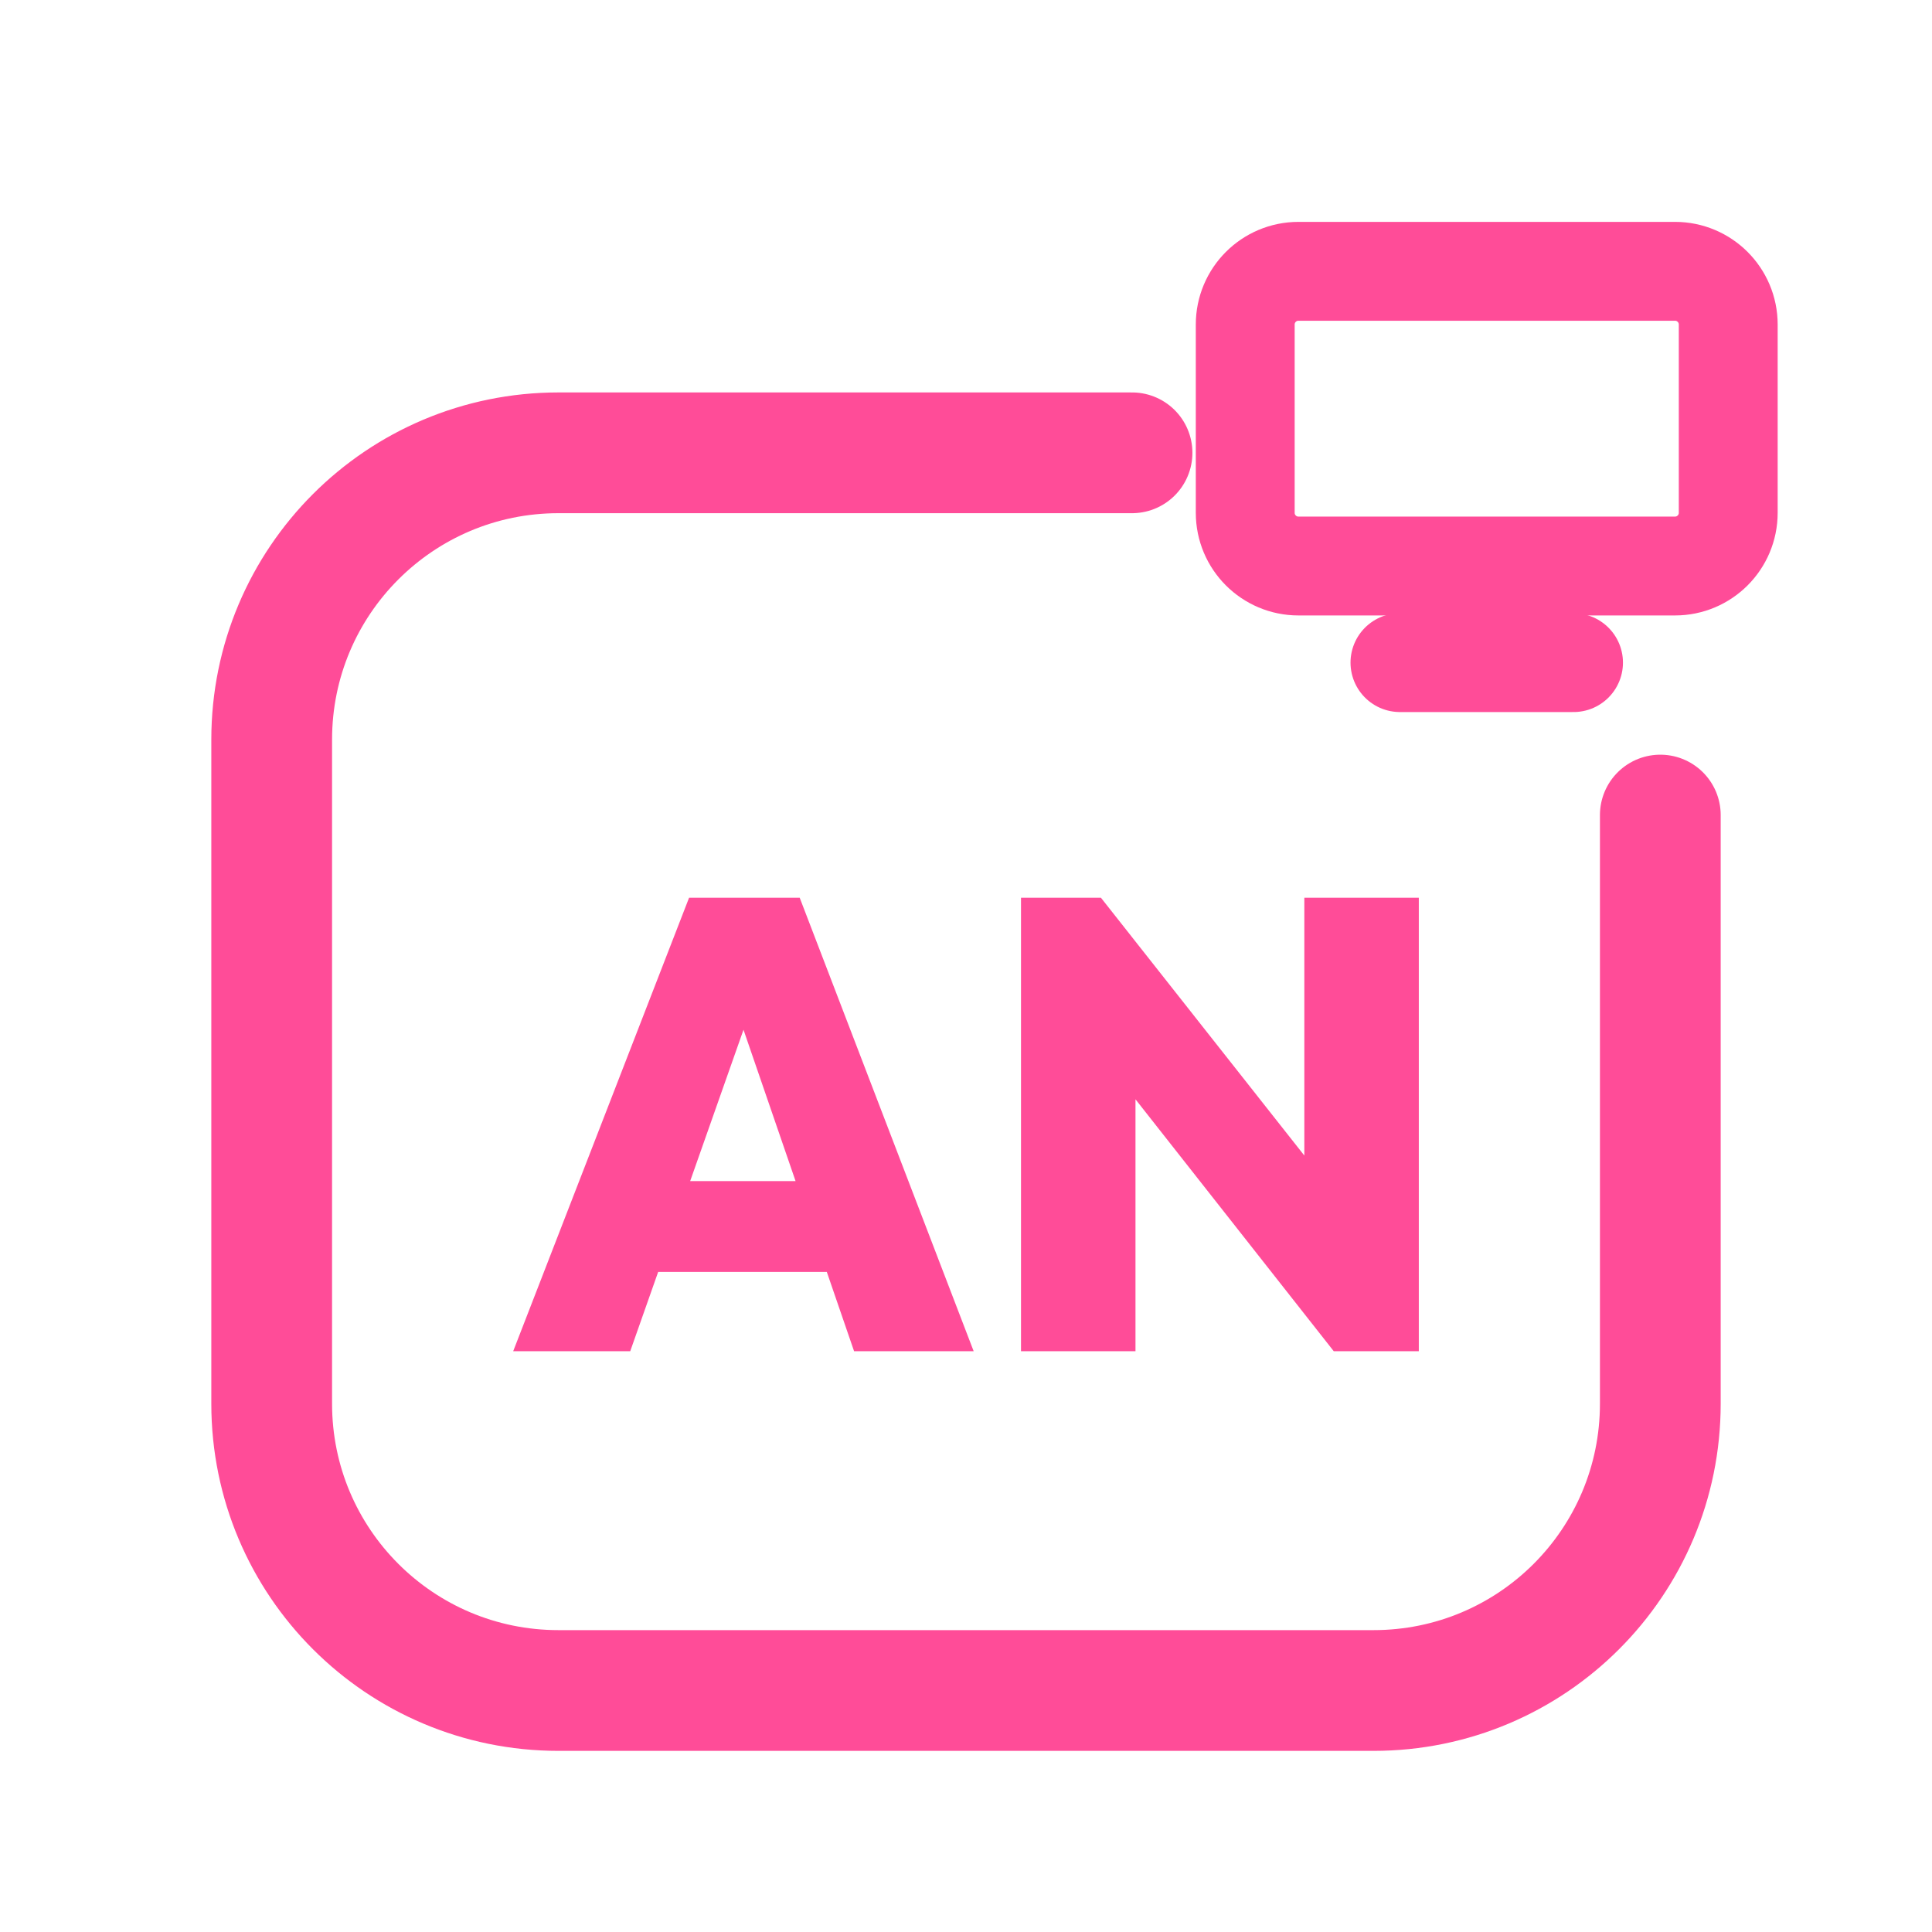
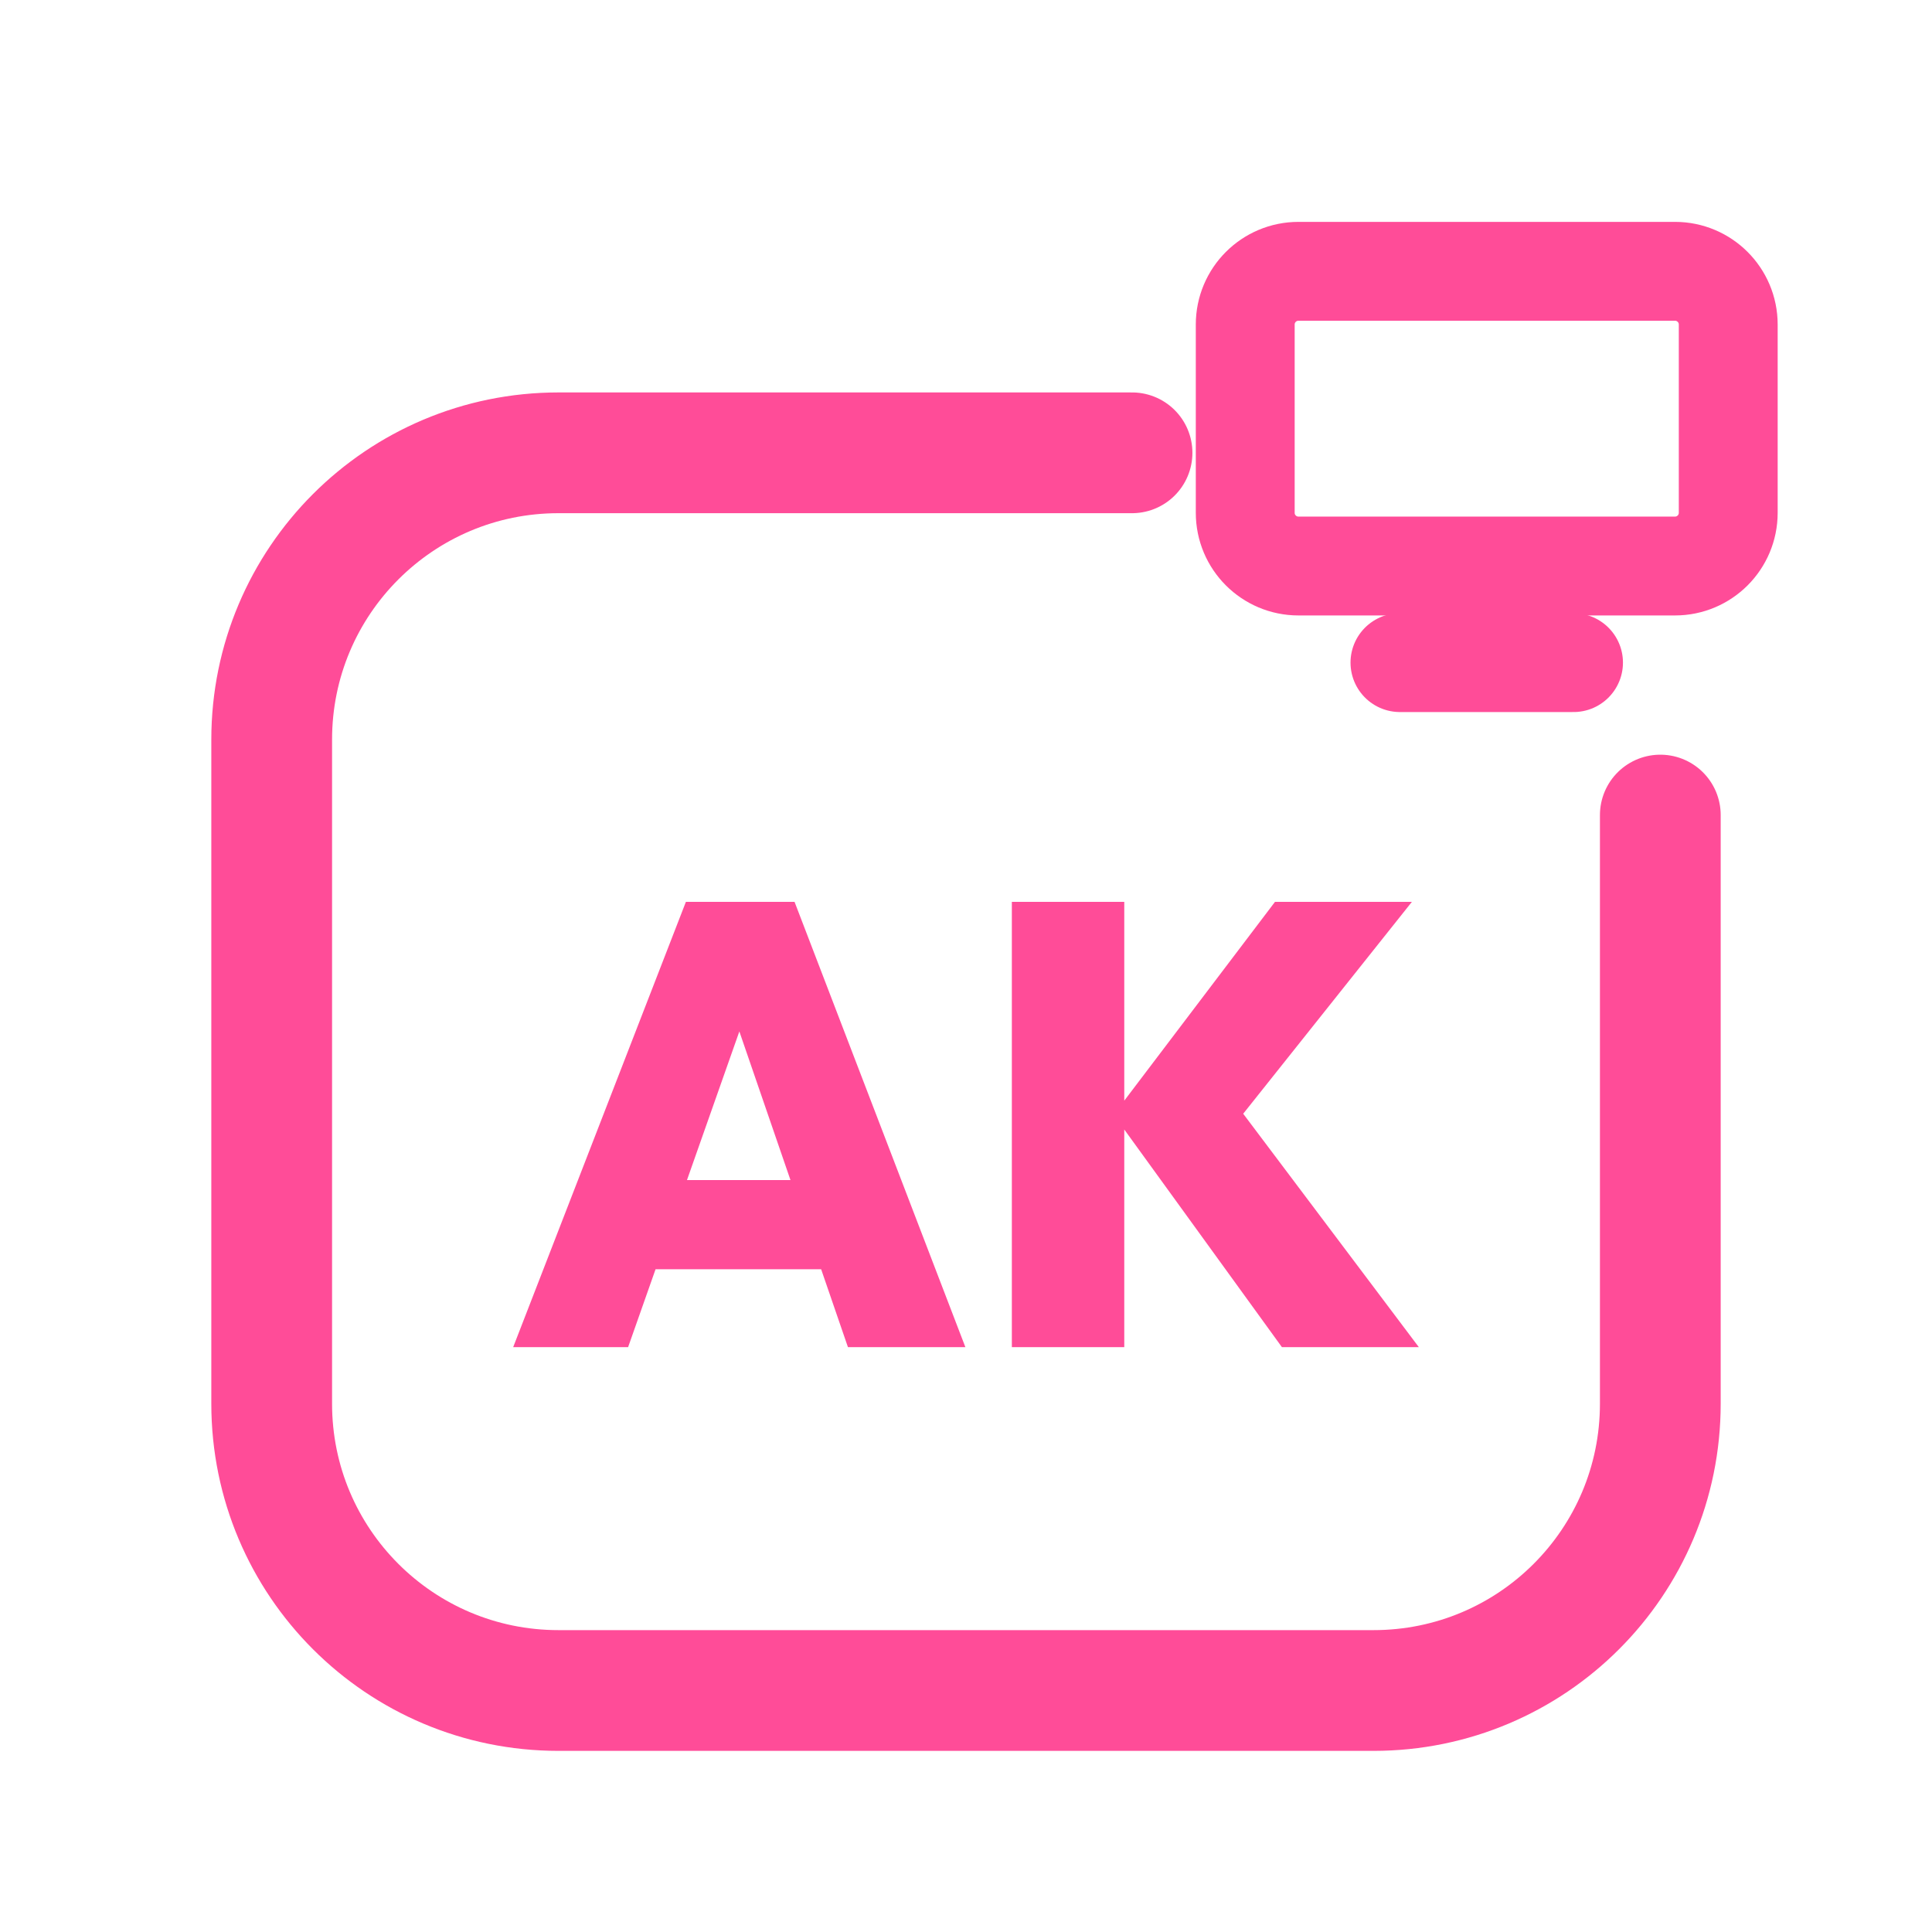
<svg xmlns="http://www.w3.org/2000/svg" viewBox="0 0 512 512" width="512" height="512">
  <path d="M 300 120 L 148 120 C 106 120 72 154 72 196 L 72 372 C 72 414 106 448 148 448 L 364 448 C 406 448 440 414 440 372 L 440 216" fill="none" stroke="#FF4C98" stroke-width="32.0" stroke-linecap="round" stroke-linejoin="round" />
  <rect x="330.0" y="71.9" width="128.0" height="78.1" rx="14.1" fill="none" stroke="#FF4C98" stroke-width="26.2" stroke-linecap="round" stroke-linejoin="round" />
  <path d="M 371.0 175.6 L 417.0 175.6" fill="none" stroke="#FF4C98" stroke-width="26.2" stroke-linecap="round" stroke-linejoin="round" />
-   <path d="M136.0 358.085 182.61 237.915H211.932L258.034 358.085H226.339L191.593 257.068H202.61L167.017 358.085ZM164.305 337.068V313.0H230.576V337.068Z" fill="#FF4C98" stroke="none" />
-   <path d="M270.576 358.085V237.915H291.763L300.915 262.492V358.085ZM353.458 358.085 283.288 268.932 291.763 237.915 362.102 327.068ZM353.458 358.085 345.661 332.831V237.915H376.0V358.085Z" fill="#FF4C98" stroke="none" />
+   <path d="M136 357.001 181.77 238.999H210.563L255.834 357.001H224.71L190.591 257.806H201.409L166.458 357.001ZM163.795 336.363V312.73H228.871V336.363Z" fill="#FF4C98" stroke="none" />
+   <path d="M339.717 357.001 295.112 295.42 337.886 238.999H374.169L325.404 300.247V289.761L376.0 357.001ZM268.15 357.001V238.999H297.942V357.001Z" fill="#FF4C98" stroke="none" />
</svg>
